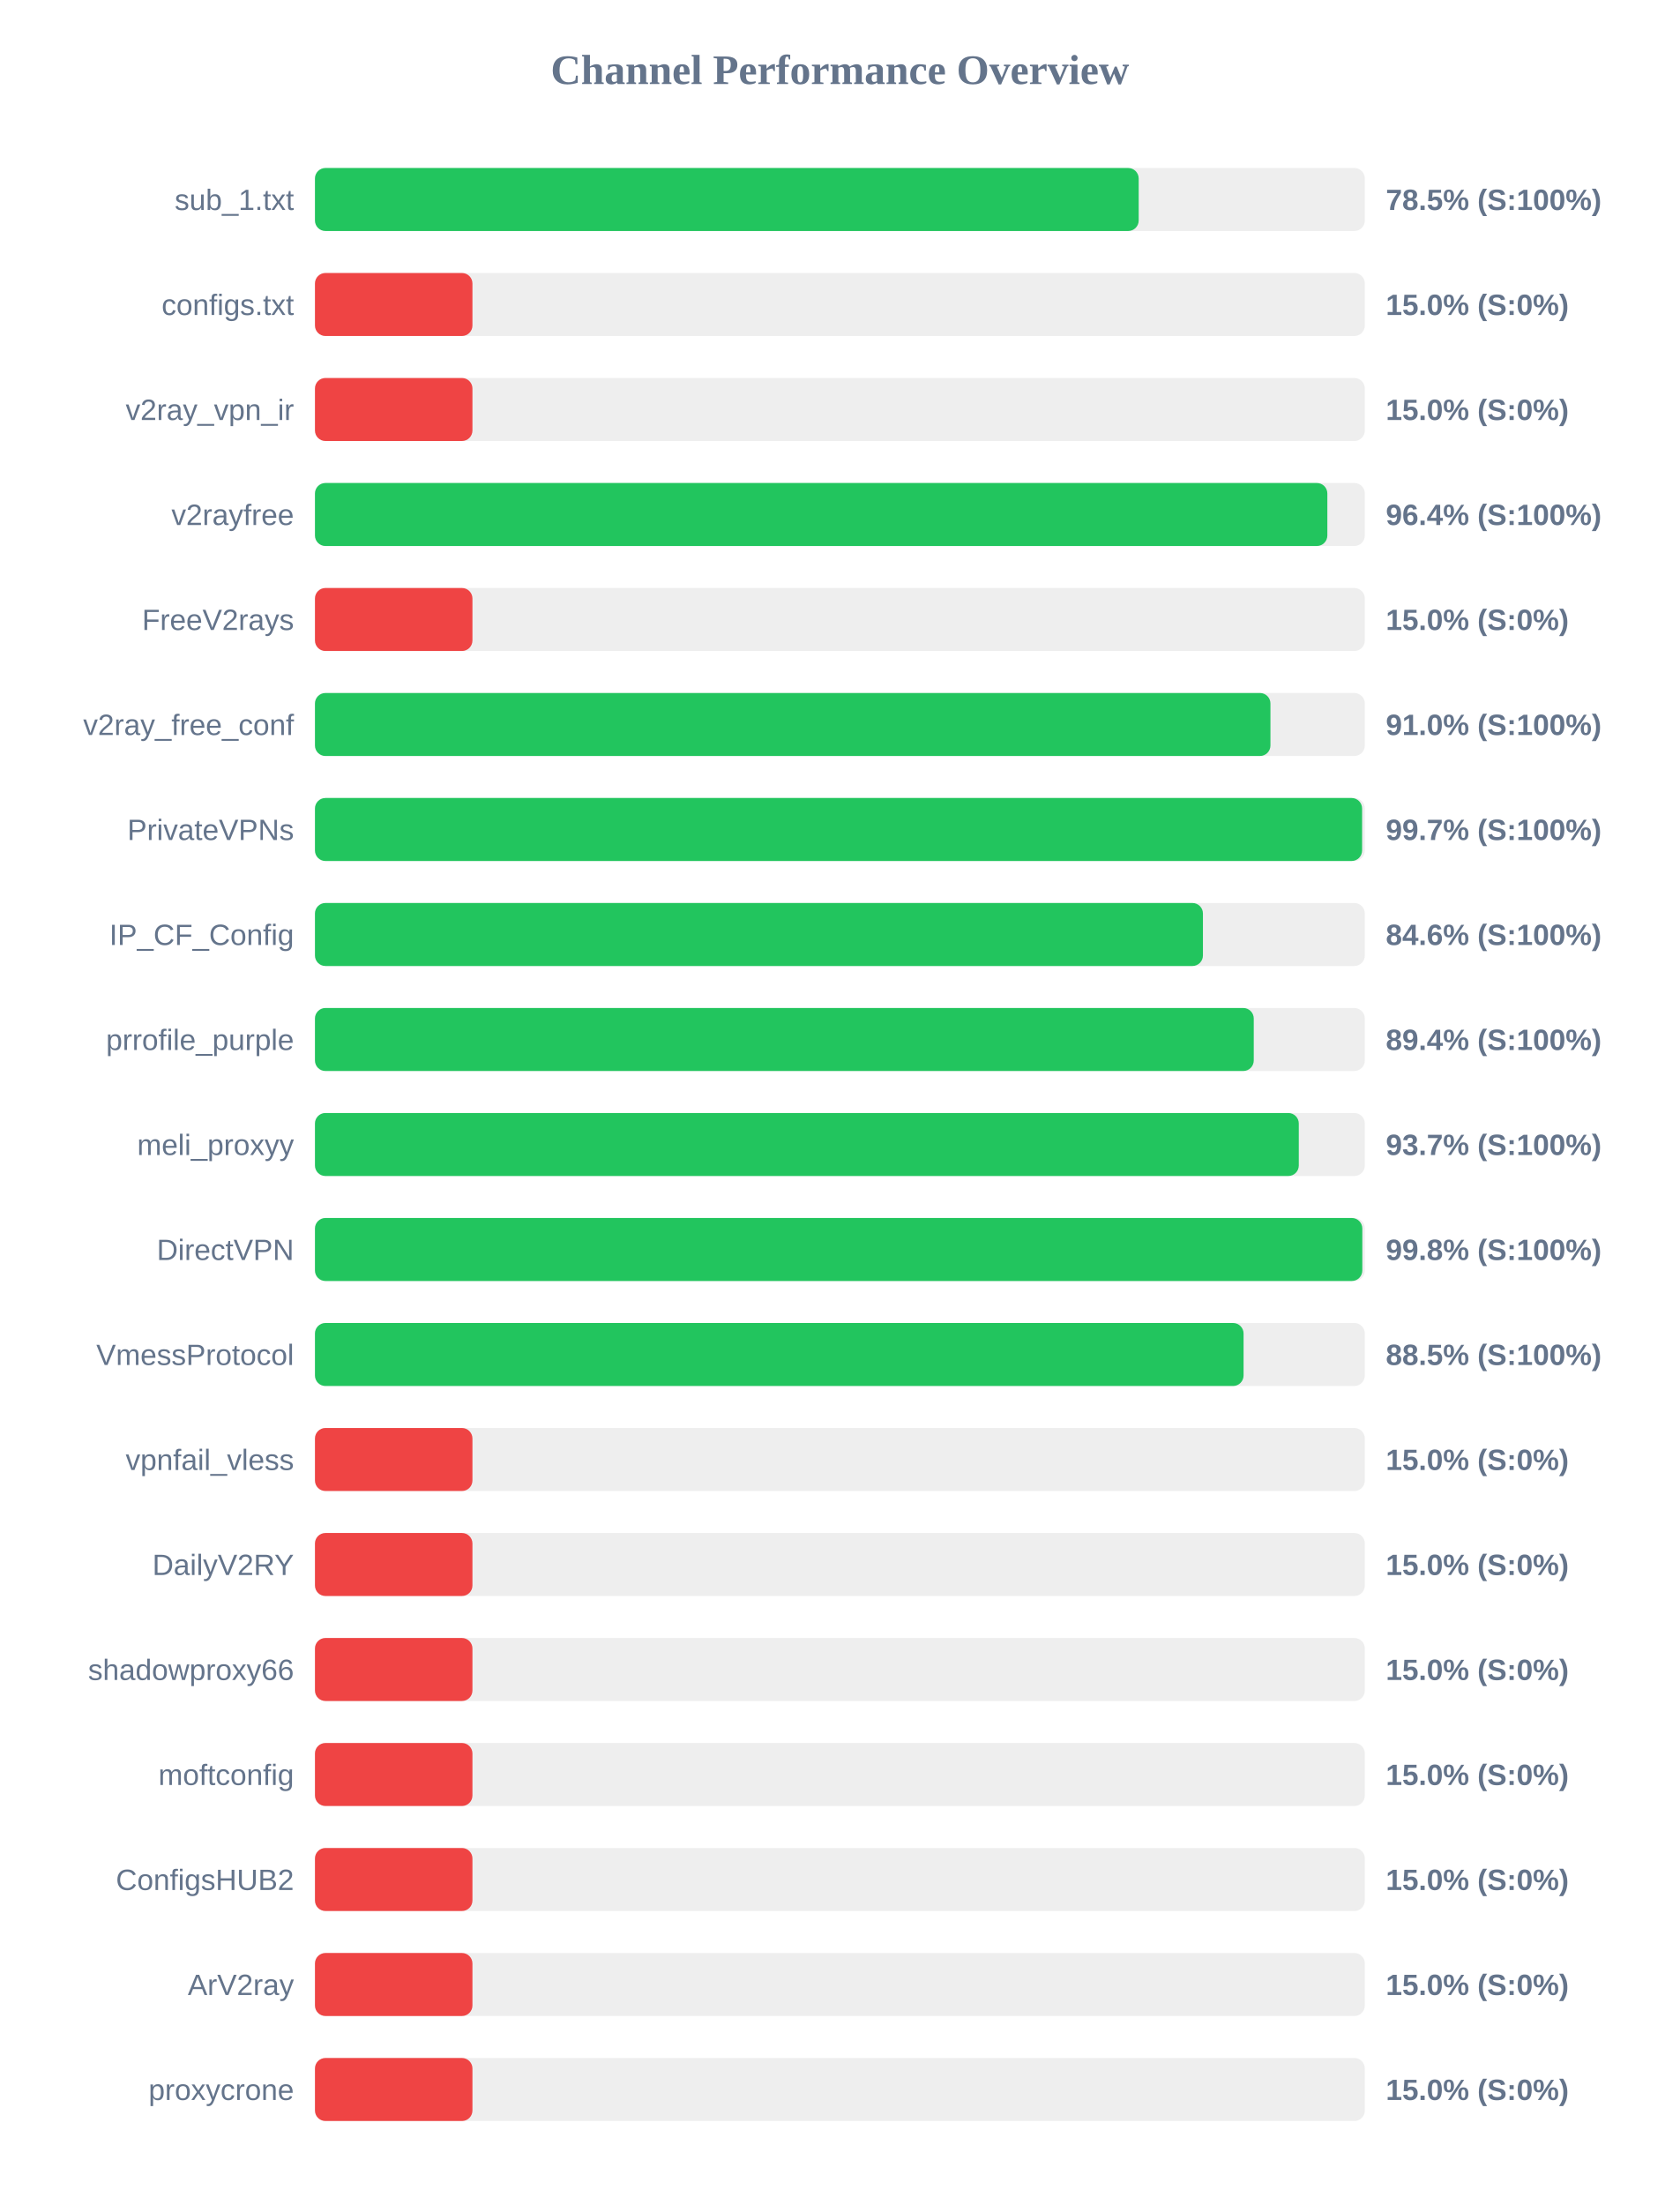
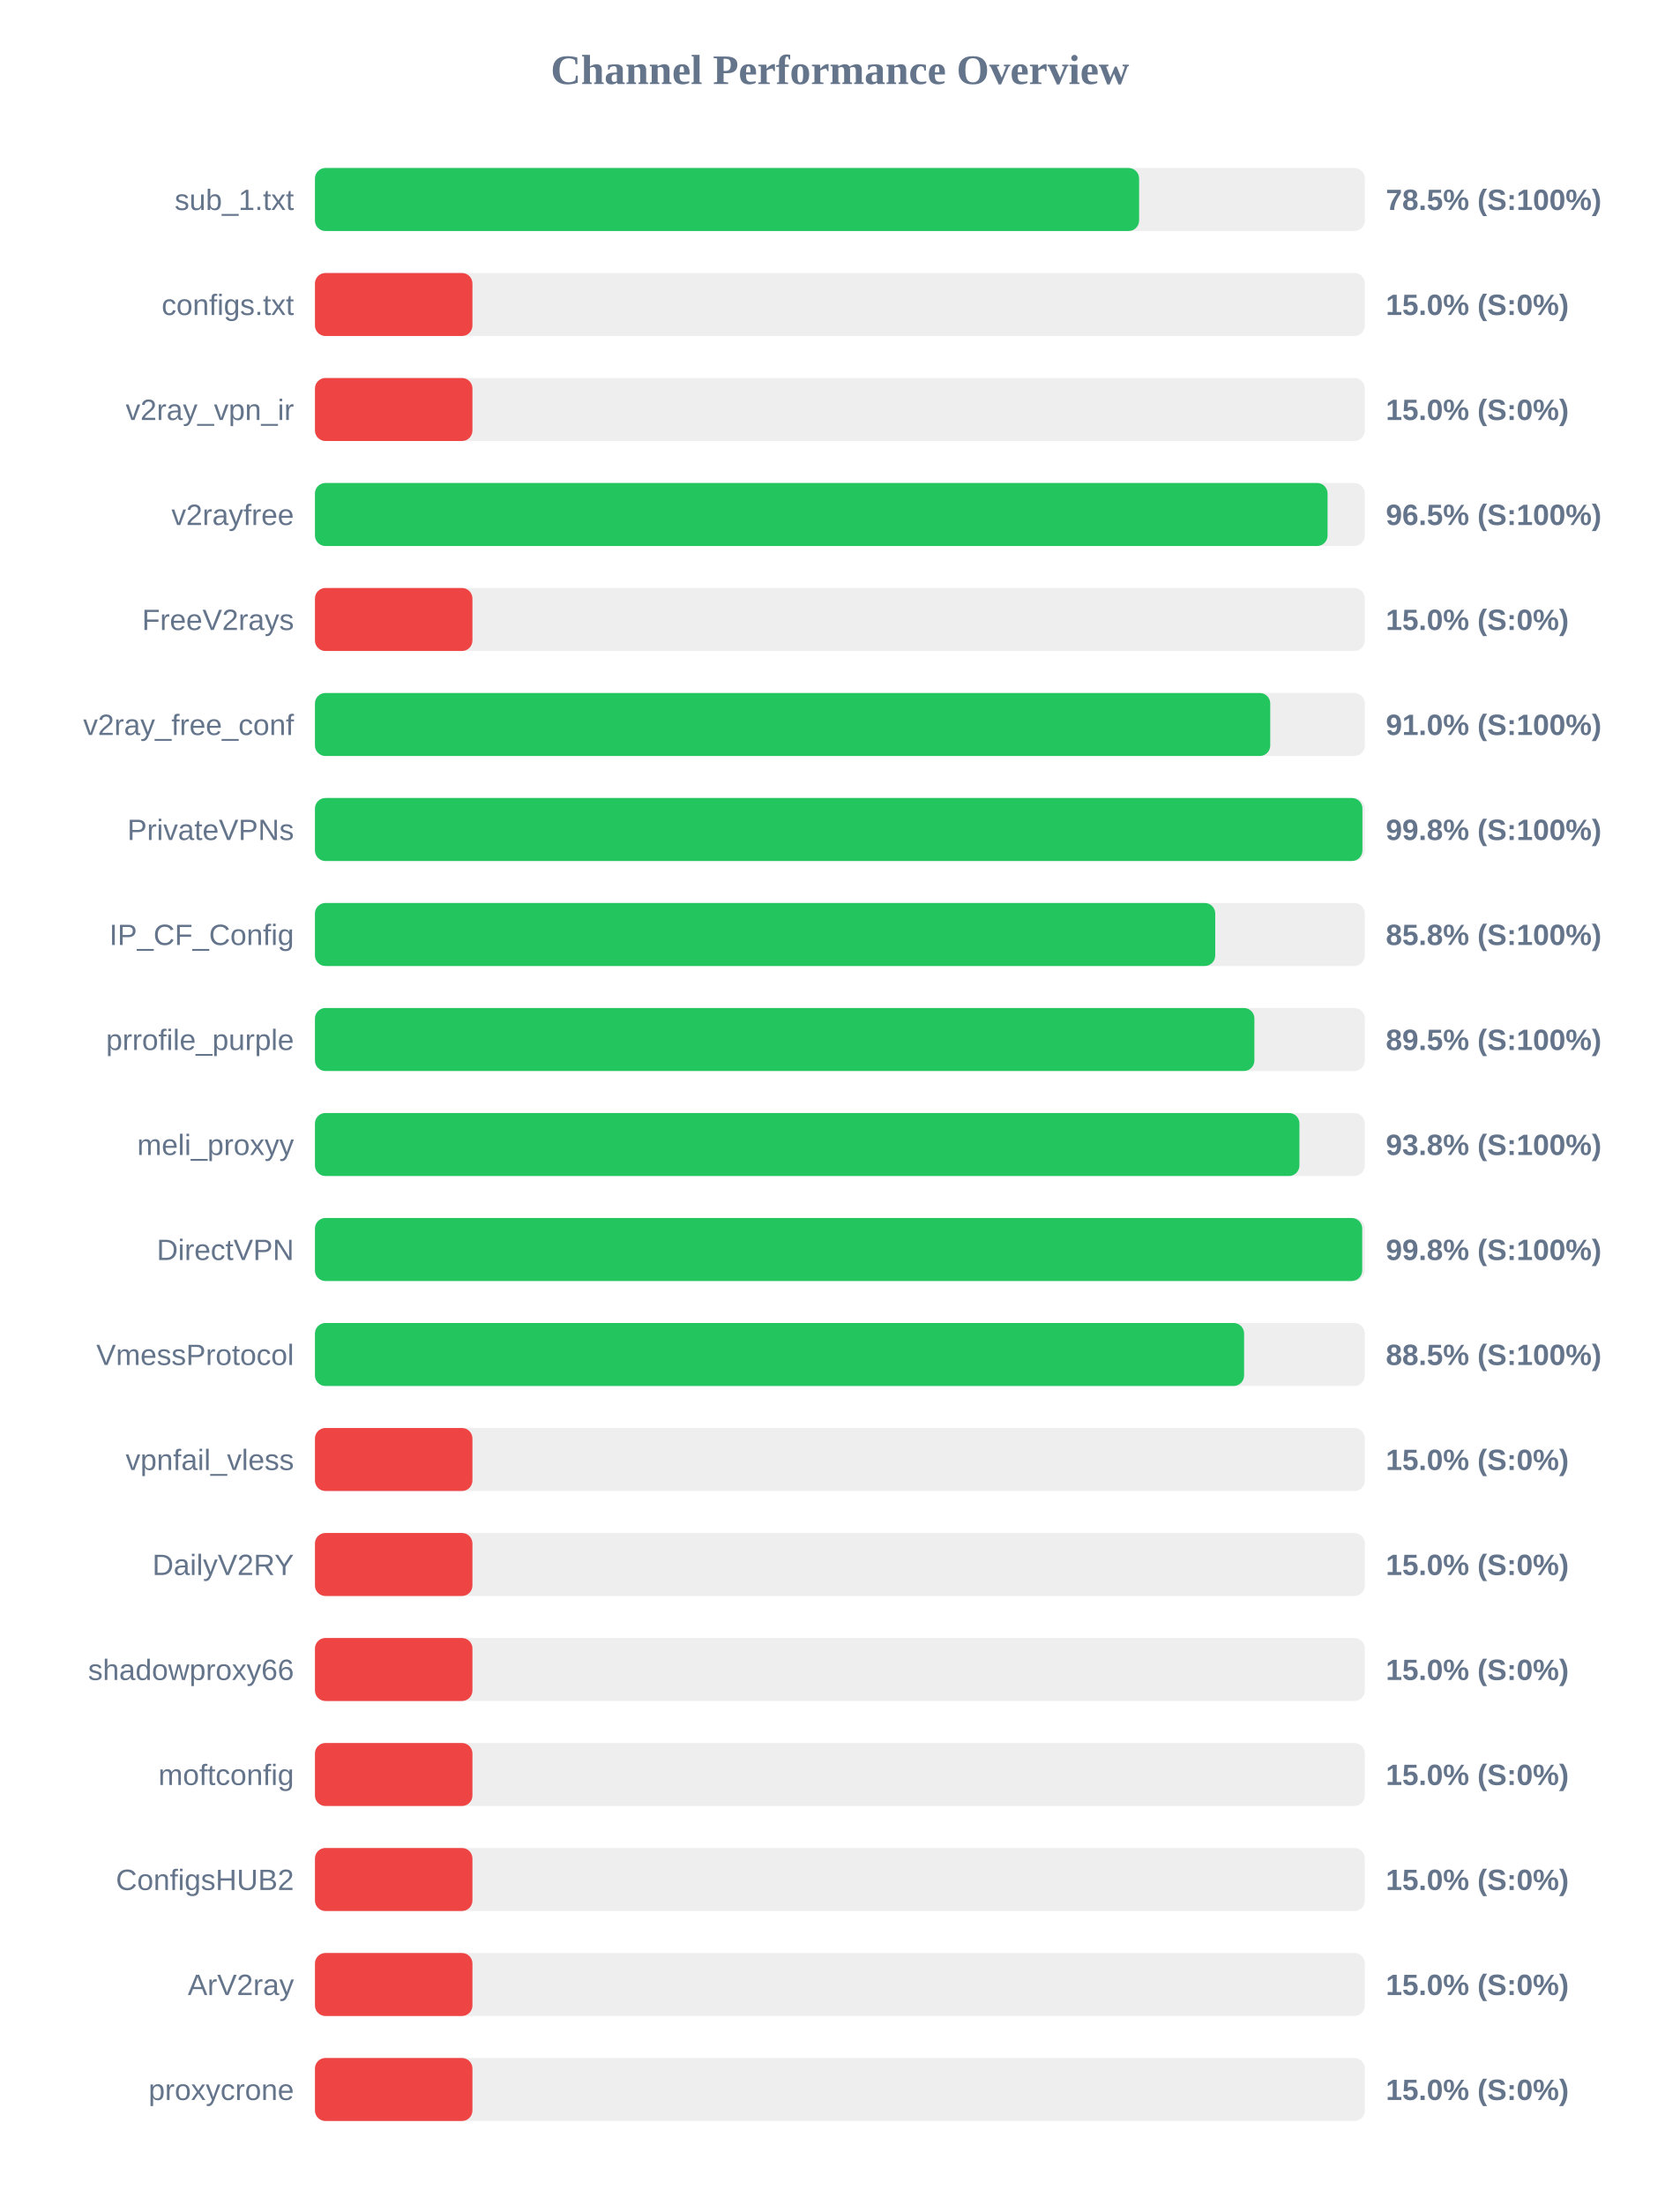
<svg xmlns="http://www.w3.org/2000/svg" width="800" height="1050" version="1.1">
  <style>
        .row { font: 14px Arial; fill: #64748b; }
        .score { font: bold 14px Arial; fill: #64748b; }
    </style>
  <text x="400" y="40" text-anchor="middle" font-size="20px" font-weight="bold" fill="#64748b">Channel Performance Overview</text>
  <rect x="150" y="80" width="500" height="30" fill="#eee" rx="5" />
-   <rect x="150" y="80" width="392.3" height="30" fill="#22c55e" rx="5" />
+   <rect x="150" y="80" width="392.5" height="30" fill="#22c55e" rx="5" />
  <text x="140" y="100" text-anchor="end" class="row">sub_1.txt</text>
  <text x="660" y="100" text-anchor="start" class="score">78.5% (S:100%)</text>
  <rect x="150" y="130" width="500" height="30" fill="#eee" rx="5" />
  <rect x="150" y="130" width="75.0" height="30" fill="#ef4444" rx="5" />
  <text x="140" y="150" text-anchor="end" class="row">configs.txt</text>
  <text x="660" y="150" text-anchor="start" class="score">15.0% (S:0%)</text>
  <rect x="150" y="180" width="500" height="30" fill="#eee" rx="5" />
  <rect x="150" y="180" width="75.0" height="30" fill="#ef4444" rx="5" />
  <text x="140" y="200" text-anchor="end" class="row">v2ray_vpn_ir</text>
  <text x="660" y="200" text-anchor="start" class="score">15.0% (S:0%)</text>
  <rect x="150" y="230" width="500" height="30" fill="#eee" rx="5" />
-   <rect x="150" y="230" width="482.15" height="30" fill="#22c55e" rx="5" />
+   <rect x="150" y="230" width="482.25" height="30" fill="#22c55e" rx="5" />
  <text x="140" y="250" text-anchor="end" class="row">v2rayfree</text>
-   <text x="660" y="250" text-anchor="start" class="score">96.4% (S:100%)</text>
+   <text x="660" y="250" text-anchor="start" class="score">96.5% (S:100%)</text>
  <rect x="150" y="280" width="500" height="30" fill="#eee" rx="5" />
  <rect x="150" y="280" width="75.0" height="30" fill="#ef4444" rx="5" />
  <text x="140" y="300" text-anchor="end" class="row">FreeV2rays</text>
  <text x="660" y="300" text-anchor="start" class="score">15.0% (S:0%)</text>
  <rect x="150" y="330" width="500" height="30" fill="#eee" rx="5" />
-   <rect x="150" y="330" width="455.05" height="30" fill="#22c55e" rx="5" />
+   <rect x="150" y="330" width="454.95" height="30" fill="#22c55e" rx="5" />
  <text x="140" y="350" text-anchor="end" class="row">v2ray_free_conf</text>
  <text x="660" y="350" text-anchor="start" class="score">91.0% (S:100%)</text>
  <rect x="150" y="380" width="500" height="30" fill="#eee" rx="5" />
-   <rect x="150" y="380" width="498.7" height="30" fill="#22c55e" rx="5" />
+   <rect x="150" y="380" width="498.85" height="30" fill="#22c55e" rx="5" />
  <text x="140" y="400" text-anchor="end" class="row">PrivateVPNs</text>
-   <text x="660" y="400" text-anchor="start" class="score">99.7% (S:100%)</text>
+   <text x="660" y="400" text-anchor="start" class="score">99.8% (S:100%)</text>
  <rect x="150" y="430" width="500" height="30" fill="#eee" rx="5" />
-   <rect x="150" y="430" width="422.9" height="30" fill="#22c55e" rx="5" />
+   <rect x="150" y="430" width="428.75" height="30" fill="#22c55e" rx="5" />
  <text x="140" y="450" text-anchor="end" class="row">IP_CF_Config</text>
-   <text x="660" y="450" text-anchor="start" class="score">84.6% (S:100%)</text>
+   <text x="660" y="450" text-anchor="start" class="score">85.8% (S:100%)</text>
  <rect x="150" y="480" width="500" height="30" fill="#eee" rx="5" />
-   <rect x="150" y="480" width="447.1" height="30" fill="#22c55e" rx="5" />
+   <rect x="150" y="480" width="447.4" height="30" fill="#22c55e" rx="5" />
  <text x="140" y="500" text-anchor="end" class="row">prrofile_purple</text>
-   <text x="660" y="500" text-anchor="start" class="score">89.4% (S:100%)</text>
+   <text x="660" y="500" text-anchor="start" class="score">89.5% (S:100%)</text>
  <rect x="150" y="530" width="500" height="30" fill="#eee" rx="5" />
-   <rect x="150" y="530" width="468.55" height="30" fill="#22c55e" rx="5" />
+   <rect x="150" y="530" width="468.85" height="30" fill="#22c55e" rx="5" />
  <text x="140" y="550" text-anchor="end" class="row">meli_proxyy</text>
-   <text x="660" y="550" text-anchor="start" class="score">93.7% (S:100%)</text>
+   <text x="660" y="550" text-anchor="start" class="score">93.8% (S:100%)</text>
  <rect x="150" y="580" width="500" height="30" fill="#eee" rx="5" />
-   <rect x="150" y="580" width="498.8" height="30" fill="#22c55e" rx="5" />
+   <rect x="150" y="580" width="498.75" height="30" fill="#22c55e" rx="5" />
  <text x="140" y="600" text-anchor="end" class="row">DirectVPN</text>
  <text x="660" y="600" text-anchor="start" class="score">99.8% (S:100%)</text>
  <rect x="150" y="630" width="500" height="30" fill="#eee" rx="5" />
-   <rect x="150" y="630" width="442.25" height="30" fill="#22c55e" rx="5" />
+   <rect x="150" y="630" width="442.5" height="30" fill="#22c55e" rx="5" />
  <text x="140" y="650" text-anchor="end" class="row">VmessProtocol</text>
  <text x="660" y="650" text-anchor="start" class="score">88.5% (S:100%)</text>
  <rect x="150" y="680" width="500" height="30" fill="#eee" rx="5" />
  <rect x="150" y="680" width="75.0" height="30" fill="#ef4444" rx="5" />
  <text x="140" y="700" text-anchor="end" class="row">vpnfail_vless</text>
  <text x="660" y="700" text-anchor="start" class="score">15.0% (S:0%)</text>
  <rect x="150" y="730" width="500" height="30" fill="#eee" rx="5" />
  <rect x="150" y="730" width="75.0" height="30" fill="#ef4444" rx="5" />
  <text x="140" y="750" text-anchor="end" class="row">DailyV2RY</text>
  <text x="660" y="750" text-anchor="start" class="score">15.0% (S:0%)</text>
  <rect x="150" y="780" width="500" height="30" fill="#eee" rx="5" />
  <rect x="150" y="780" width="75.0" height="30" fill="#ef4444" rx="5" />
  <text x="140" y="800" text-anchor="end" class="row">shadowproxy66</text>
  <text x="660" y="800" text-anchor="start" class="score">15.0% (S:0%)</text>
  <rect x="150" y="830" width="500" height="30" fill="#eee" rx="5" />
  <rect x="150" y="830" width="75.0" height="30" fill="#ef4444" rx="5" />
  <text x="140" y="850" text-anchor="end" class="row">moftconfig</text>
  <text x="660" y="850" text-anchor="start" class="score">15.0% (S:0%)</text>
  <rect x="150" y="880" width="500" height="30" fill="#eee" rx="5" />
  <rect x="150" y="880" width="75.0" height="30" fill="#ef4444" rx="5" />
  <text x="140" y="900" text-anchor="end" class="row">ConfigsHUB2</text>
  <text x="660" y="900" text-anchor="start" class="score">15.0% (S:0%)</text>
  <rect x="150" y="930" width="500" height="30" fill="#eee" rx="5" />
  <rect x="150" y="930" width="75.0" height="30" fill="#ef4444" rx="5" />
  <text x="140" y="950" text-anchor="end" class="row">ArV2ray</text>
  <text x="660" y="950" text-anchor="start" class="score">15.0% (S:0%)</text>
  <rect x="150" y="980" width="500" height="30" fill="#eee" rx="5" />
  <rect x="150" y="980" width="75.0" height="30" fill="#ef4444" rx="5" />
  <text x="140" y="1000" text-anchor="end" class="row">proxycrone</text>
  <text x="660" y="1000" text-anchor="start" class="score">15.0% (S:0%)</text>
</svg>
